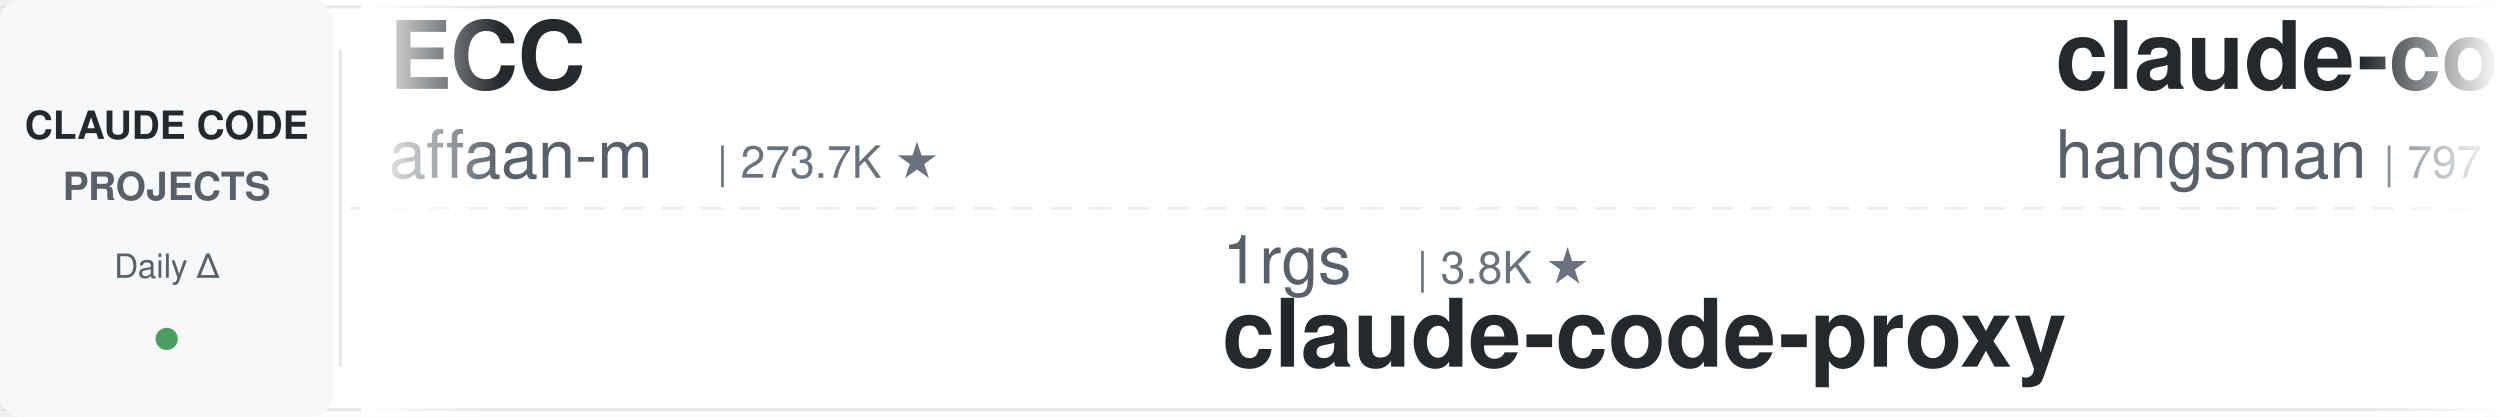
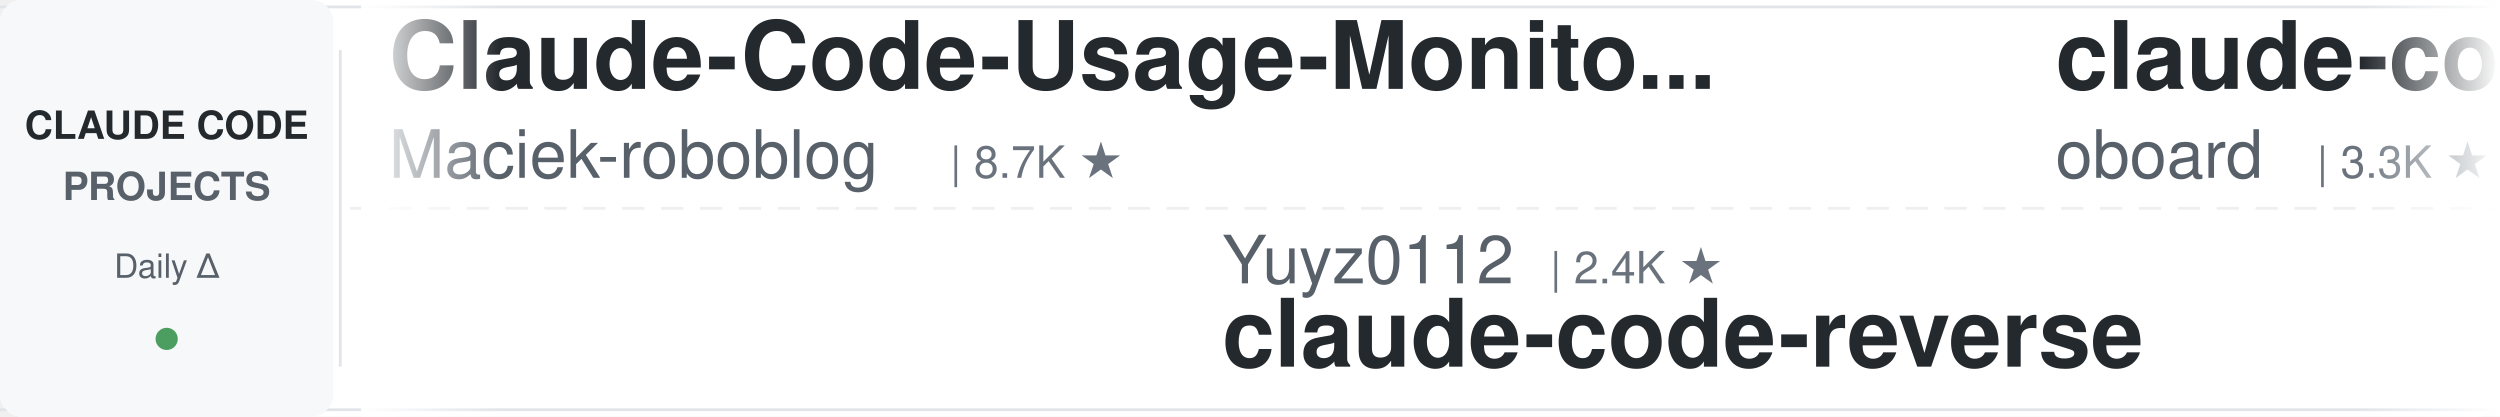
<svg xmlns="http://www.w3.org/2000/svg" width="900" height="150">
  <defs>
    <linearGradient id="leftFade" x1="0%" y1="0%" x2="100%" y2="0%">
      <stop offset="0%" style="stop-color:#ffffff;stop-opacity:1" />
      <stop offset="100%" style="stop-color:#ffffff;stop-opacity:0" />
    </linearGradient>
    <linearGradient id="rightFade" x1="0%" y1="0%" x2="100%" y2="0%">
      <stop offset="0%" style="stop-color:#ffffff;stop-opacity:0" />
      <stop offset="100%" style="stop-color:#ffffff;stop-opacity:1" />
    </linearGradient>
  </defs>
  <rect width="900" height="150" fill="#ffffff" rx="8" />
  <rect x="0" y="2" width="900" height="1" fill="#e1e4e8" />
  <rect x="0" y="147" width="900" height="1" fill="#e1e4e8" />
  <line x1="0" y1="75" x2="900" y2="75" stroke="#e1e4e8" stroke-width="1" stroke-dasharray="8 6" opacity="0.6" />
  <rect x="0" y="0" width="120" height="150" fill="#f6f8fa" rx="8" />
  <text x="60" y="50" font-family="-apple-system, BlinkMacSystemFont, 'Segoe UI', Helvetica, Arial, sans-serif" font-size="14" font-weight="600" fill="#24292e" text-anchor="middle">CLAUDE CODE</text>
  <text x="60" y="72" font-family="-apple-system, BlinkMacSystemFont, 'Segoe UI', Helvetica, Arial, sans-serif" font-size="14" font-weight="600" fill="#586069" text-anchor="middle">PROJECTS</text>
  <text x="60" y="100" font-family="-apple-system, BlinkMacSystemFont, 'Segoe UI', Helvetica, Arial, sans-serif" font-size="12" font-weight="500" fill="#586069" text-anchor="middle">Daily Δ</text>
  <circle cx="60" cy="122" r="4" fill="#22863a" opacity="0.8" />
  <rect x="122" y="18" width="1" height="114" fill="#e1e4e8" />
  <clipPath id="tickerClip">
    <rect x="130" y="0" width="770" height="150" />
  </clipPath>
  <g clip-path="url(#tickerClip)">
    <g id="tickerItems">
      <animateTransform attributeName="transform" attributeType="XML" type="translate" from="0 0" to="-3000 0" dur="54s" repeatCount="indefinite" />
      <g transform="translate(0, 0)">
-         <text x="140" y="32" font-family="-apple-system, BlinkMacSystemFont, 'Segoe UI', Helvetica, Arial, sans-serif" font-size="34" font-weight="600" fill="#24292e">ECC</text>
-         <text x="140" y="64" font-family="-apple-system, BlinkMacSystemFont, 'Segoe UI', Helvetica, Arial, sans-serif" font-size="24" font-weight="400" fill="#586069">affaan-m</text>
-         <text x="258" y="64" font-family="-apple-system, BlinkMacSystemFont, 'Segoe UI', Helvetica, Arial, sans-serif" font-size="16" font-weight="500" fill="#6a737d">| 273.7K ★</text>
+         <text x="140" y="32" font-family="-apple-system, BlinkMacSystemFont, 'Segoe UI', Helvetica, Arial, sans-serif" font-size="34" font-weight="600" fill="#24292e">Claude-Code-Usage-Monito...</text>
+         <text x="140" y="64" font-family="-apple-system, BlinkMacSystemFont, 'Segoe UI', Helvetica, Arial, sans-serif" font-size="24" font-weight="400" fill="#586069">Maciek-roboblog</text>
+         <text x="342" y="64" font-family="-apple-system, BlinkMacSystemFont, 'Segoe UI', Helvetica, Arial, sans-serif" font-size="16" font-weight="500" fill="#6a737d">| 8.7K ★</text>
      </g>
      <g transform="translate(300, 0)">
-         <text x="140" y="102" font-family="-apple-system, BlinkMacSystemFont, 'Segoe UI', Helvetica, Arial, sans-serif" font-size="24" font-weight="400" fill="#586069">1rgs</text>
-         <text x="210" y="102" font-family="-apple-system, BlinkMacSystemFont, 'Segoe UI', Helvetica, Arial, sans-serif" font-size="16" font-weight="500" fill="#6a737d">| 3.8K ★</text>
-         <text x="140" y="132" font-family="-apple-system, BlinkMacSystemFont, 'Segoe UI', Helvetica, Arial, sans-serif" font-size="34" font-weight="600" fill="#24292e">claude-code-proxy</text>
+         <text x="140" y="102" font-family="-apple-system, BlinkMacSystemFont, 'Segoe UI', Helvetica, Arial, sans-serif" font-size="24" font-weight="400" fill="#586069">Yuyz0112</text>
+         <text x="258" y="102" font-family="-apple-system, BlinkMacSystemFont, 'Segoe UI', Helvetica, Arial, sans-serif" font-size="16" font-weight="500" fill="#6a737d">| 2.4K ★</text>
+         <text x="140" y="132" font-family="-apple-system, BlinkMacSystemFont, 'Segoe UI', Helvetica, Arial, sans-serif" font-size="34" font-weight="600" fill="#24292e">claude-code-reverse</text>
      </g>
      <g transform="translate(600, 0)">
-         <text x="140" y="32" font-family="-apple-system, BlinkMacSystemFont, 'Segoe UI', Helvetica, Arial, sans-serif" font-size="34" font-weight="600" fill="#24292e">claude-code-source</text>
-         <text x="140" y="64" font-family="-apple-system, BlinkMacSystemFont, 'Segoe UI', Helvetica, Arial, sans-serif" font-size="24" font-weight="400" fill="#586069">hangsman</text>
-         <text x="258" y="64" font-family="-apple-system, BlinkMacSystemFont, 'Segoe UI', Helvetica, Arial, sans-serif" font-size="16" font-weight="500" fill="#6a737d">| 797 ★</text>
+         <text x="140" y="32" font-family="-apple-system, BlinkMacSystemFont, 'Segoe UI', Helvetica, Arial, sans-serif" font-size="34" font-weight="600" fill="#24292e">claude-code-rev</text>
+         <text x="140" y="64" font-family="-apple-system, BlinkMacSystemFont, 'Segoe UI', Helvetica, Arial, sans-serif" font-size="24" font-weight="400" fill="#586069">oboard</text>
+         <text x="234" y="64" font-family="-apple-system, BlinkMacSystemFont, 'Segoe UI', Helvetica, Arial, sans-serif" font-size="16" font-weight="500" fill="#6a737d">| 3.3K ★</text>
      </g>
      <g transform="translate(900, 0)">
-         <text x="140" y="102" font-family="-apple-system, BlinkMacSystemFont, 'Segoe UI', Helvetica, Arial, sans-serif" font-size="24" font-weight="400" fill="#586069">multica-ai</text>
-         <text x="282" y="102" font-family="-apple-system, BlinkMacSystemFont, 'Segoe UI', Helvetica, Arial, sans-serif" font-size="16" font-weight="500" fill="#6a737d">| 217.1K ★</text>
-         <text x="140" y="132" font-family="-apple-system, BlinkMacSystemFont, 'Segoe UI', Helvetica, Arial, sans-serif" font-size="34" font-weight="600" fill="#24292e">andrej-karpathy-skills</text>
+         <text x="140" y="102" font-family="-apple-system, BlinkMacSystemFont, 'Segoe UI', Helvetica, Arial, sans-serif" font-size="24" font-weight="400" fill="#586069">shareAI-lab</text>
+         <text x="294" y="102" font-family="-apple-system, BlinkMacSystemFont, 'Segoe UI', Helvetica, Arial, sans-serif" font-size="16" font-weight="500" fill="#6a737d">| 78.1K ★</text>
+         <text x="140" y="132" font-family="-apple-system, BlinkMacSystemFont, 'Segoe UI', Helvetica, Arial, sans-serif" font-size="34" font-weight="600" fill="#24292e">learn-claude-code</text>
      </g>
      <g transform="translate(1200, 0)">
-         <text x="140" y="32" font-family="-apple-system, BlinkMacSystemFont, 'Segoe UI', Helvetica, Arial, sans-serif" font-size="34" font-weight="600" fill="#24292e">awesome-claude-code-plug...</text>
-         <text x="140" y="64" font-family="-apple-system, BlinkMacSystemFont, 'Segoe UI', Helvetica, Arial, sans-serif" font-size="24" font-weight="400" fill="#586069">ccplugins</text>
-         <text x="270" y="64" font-family="-apple-system, BlinkMacSystemFont, 'Segoe UI', Helvetica, Arial, sans-serif" font-size="16" font-weight="500" fill="#6a737d">| 966 ★</text>
+         <text x="140" y="32" font-family="-apple-system, BlinkMacSystemFont, 'Segoe UI', Helvetica, Arial, sans-serif" font-size="34" font-weight="600" fill="#24292e">claude-code-video-toolki...</text>
+         <text x="140" y="64" font-family="-apple-system, BlinkMacSystemFont, 'Segoe UI', Helvetica, Arial, sans-serif" font-size="24" font-weight="400" fill="#586069">digitalsamba</text>
+         <text x="306" y="64" font-family="-apple-system, BlinkMacSystemFont, 'Segoe UI', Helvetica, Arial, sans-serif" font-size="16" font-weight="500" fill="#6a737d">| 2.2K ★</text>
      </g>
      <g transform="translate(1500, 0)">
-         <text x="140" y="102" font-family="-apple-system, BlinkMacSystemFont, 'Segoe UI', Helvetica, Arial, sans-serif" font-size="24" font-weight="400" fill="#586069">lintsinghua</text>
-         <text x="294" y="102" font-family="-apple-system, BlinkMacSystemFont, 'Segoe UI', Helvetica, Arial, sans-serif" font-size="16" font-weight="500" fill="#6a737d">| 4.3K ★</text>
-         <text x="140" y="132" font-family="-apple-system, BlinkMacSystemFont, 'Segoe UI', Helvetica, Arial, sans-serif" font-size="34" font-weight="600" fill="#24292e">claude-code-book</text>
+         <text x="140" y="102" font-family="-apple-system, BlinkMacSystemFont, 'Segoe UI', Helvetica, Arial, sans-serif" font-size="24" font-weight="400" fill="#586069">nicedreamzapp</text>
+         <text x="318" y="102" font-family="-apple-system, BlinkMacSystemFont, 'Segoe UI', Helvetica, Arial, sans-serif" font-size="16" font-weight="500" fill="#6a737d">| 3.3K ★</text>
+         <text x="140" y="132" font-family="-apple-system, BlinkMacSystemFont, 'Segoe UI', Helvetica, Arial, sans-serif" font-size="34" font-weight="600" fill="#24292e">claude-code-local</text>
      </g>
      <g transform="translate(1800, 0)">
-         <text x="140" y="32" font-family="-apple-system, BlinkMacSystemFont, 'Segoe UI', Helvetica, Arial, sans-serif" font-size="34" font-weight="600" fill="#24292e">arcads-claude-code</text>
-         <text x="140" y="64" font-family="-apple-system, BlinkMacSystemFont, 'Segoe UI', Helvetica, Arial, sans-serif" font-size="24" font-weight="400" fill="#586069">krusemediallc</text>
-         <text x="318" y="64" font-family="-apple-system, BlinkMacSystemFont, 'Segoe UI', Helvetica, Arial, sans-serif" font-size="16" font-weight="500" fill="#6a737d">| 1.6K ★</text>
+         <text x="140" y="32" font-family="-apple-system, BlinkMacSystemFont, 'Segoe UI', Helvetica, Arial, sans-serif" font-size="34" font-weight="600" fill="#24292e">pi-vs-claude-code</text>
+         <text x="140" y="64" font-family="-apple-system, BlinkMacSystemFont, 'Segoe UI', Helvetica, Arial, sans-serif" font-size="24" font-weight="400" fill="#586069">disler</text>
+         <text x="234" y="64" font-family="-apple-system, BlinkMacSystemFont, 'Segoe UI', Helvetica, Arial, sans-serif" font-size="16" font-weight="500" fill="#6a737d">| 1.7K ★</text>
      </g>
      <g transform="translate(2100, 0)">
-         <text x="140" y="102" font-family="-apple-system, BlinkMacSystemFont, 'Segoe UI', Helvetica, Arial, sans-serif" font-size="24" font-weight="400" fill="#586069">AICoderTudou</text>
-         <text x="306" y="102" font-family="-apple-system, BlinkMacSystemFont, 'Segoe UI', Helvetica, Arial, sans-serif" font-size="16" font-weight="500" fill="#6a737d">| 493 ★</text>
-         <text x="140" y="132" font-family="-apple-system, BlinkMacSystemFont, 'Segoe UI', Helvetica, Arial, sans-serif" font-size="34" font-weight="600" fill="#24292e">claude-code-tudou</text>
+         <text x="140" y="102" font-family="-apple-system, BlinkMacSystemFont, 'Segoe UI', Helvetica, Arial, sans-serif" font-size="24" font-weight="400" fill="#586069">darcyegb</text>
+         <text x="258" y="102" font-family="-apple-system, BlinkMacSystemFont, 'Segoe UI', Helvetica, Arial, sans-serif" font-size="16" font-weight="500" fill="#6a737d">| 771 ★</text>
+         <text x="140" y="132" font-family="-apple-system, BlinkMacSystemFont, 'Segoe UI', Helvetica, Arial, sans-serif" font-size="34" font-weight="600" fill="#24292e">ClaudeCodeAgents</text>
      </g>
      <g transform="translate(2400, 0)">
-         <text x="140" y="32" font-family="-apple-system, BlinkMacSystemFont, 'Segoe UI', Helvetica, Arial, sans-serif" font-size="34" font-weight="600" fill="#24292e">claude-code-system-promp...</text>
-         <text x="140" y="64" font-family="-apple-system, BlinkMacSystemFont, 'Segoe UI', Helvetica, Arial, sans-serif" font-size="24" font-weight="400" fill="#586069">Piebald-AI</text>
-         <text x="282" y="64" font-family="-apple-system, BlinkMacSystemFont, 'Segoe UI', Helvetica, Arial, sans-serif" font-size="16" font-weight="500" fill="#6a737d">| 12.8K ★</text>
+         <text x="140" y="32" font-family="-apple-system, BlinkMacSystemFont, 'Segoe UI', Helvetica, Arial, sans-serif" font-size="34" font-weight="600" fill="#24292e">oh-my-claudecode</text>
+         <text x="140" y="64" font-family="-apple-system, BlinkMacSystemFont, 'Segoe UI', Helvetica, Arial, sans-serif" font-size="24" font-weight="400" fill="#586069">Yeachan-Heo</text>
+         <text x="294" y="64" font-family="-apple-system, BlinkMacSystemFont, 'Segoe UI', Helvetica, Arial, sans-serif" font-size="16" font-weight="500" fill="#6a737d">| 39.6K ★</text>
      </g>
      <g transform="translate(2700, 0)">
-         <text x="140" y="102" font-family="-apple-system, BlinkMacSystemFont, 'Segoe UI', Helvetica, Arial, sans-serif" font-size="24" font-weight="400" fill="#586069">huangserva</text>
-         <text x="282" y="102" font-family="-apple-system, BlinkMacSystemFont, 'Segoe UI', Helvetica, Arial, sans-serif" font-size="16" font-weight="500" fill="#6a737d">| 630 ★</text>
-         <text x="140" y="132" font-family="-apple-system, BlinkMacSystemFont, 'Segoe UI', Helvetica, Arial, sans-serif" font-size="34" font-weight="600" fill="#24292e">claude-code-cli</text>
+         <text x="140" y="102" font-family="-apple-system, BlinkMacSystemFont, 'Segoe UI', Helvetica, Arial, sans-serif" font-size="24" font-weight="400" fill="#586069">pedrohcgs</text>
+         <text x="270" y="102" font-family="-apple-system, BlinkMacSystemFont, 'Segoe UI', Helvetica, Arial, sans-serif" font-size="16" font-weight="500" fill="#6a737d">| 1.6K ★</text>
+         <text x="140" y="132" font-family="-apple-system, BlinkMacSystemFont, 'Segoe UI', Helvetica, Arial, sans-serif" font-size="34" font-weight="600" fill="#24292e">claude-code-my-workflow</text>
      </g>
      <g transform="translate(3000, 0)">
-         <text x="140" y="32" font-family="-apple-system, BlinkMacSystemFont, 'Segoe UI', Helvetica, Arial, sans-serif" font-size="34" font-weight="600" fill="#24292e">ECC</text>
-         <text x="140" y="64" font-family="-apple-system, BlinkMacSystemFont, 'Segoe UI', Helvetica, Arial, sans-serif" font-size="24" font-weight="400" fill="#586069">affaan-m</text>
-         <text x="258" y="64" font-family="-apple-system, BlinkMacSystemFont, 'Segoe UI', Helvetica, Arial, sans-serif" font-size="16" font-weight="500" fill="#6a737d">| 273.7K ★</text>
+         <text x="140" y="32" font-family="-apple-system, BlinkMacSystemFont, 'Segoe UI', Helvetica, Arial, sans-serif" font-size="34" font-weight="600" fill="#24292e">Claude-Code-Usage-Monito...</text>
+         <text x="140" y="64" font-family="-apple-system, BlinkMacSystemFont, 'Segoe UI', Helvetica, Arial, sans-serif" font-size="24" font-weight="400" fill="#586069">Maciek-roboblog</text>
+         <text x="342" y="64" font-family="-apple-system, BlinkMacSystemFont, 'Segoe UI', Helvetica, Arial, sans-serif" font-size="16" font-weight="500" fill="#6a737d">| 8.7K ★</text>
      </g>
      <g transform="translate(3300, 0)">
-         <text x="140" y="102" font-family="-apple-system, BlinkMacSystemFont, 'Segoe UI', Helvetica, Arial, sans-serif" font-size="24" font-weight="400" fill="#586069">1rgs</text>
-         <text x="210" y="102" font-family="-apple-system, BlinkMacSystemFont, 'Segoe UI', Helvetica, Arial, sans-serif" font-size="16" font-weight="500" fill="#6a737d">| 3.8K ★</text>
-         <text x="140" y="132" font-family="-apple-system, BlinkMacSystemFont, 'Segoe UI', Helvetica, Arial, sans-serif" font-size="34" font-weight="600" fill="#24292e">claude-code-proxy</text>
+         <text x="140" y="102" font-family="-apple-system, BlinkMacSystemFont, 'Segoe UI', Helvetica, Arial, sans-serif" font-size="24" font-weight="400" fill="#586069">Yuyz0112</text>
+         <text x="258" y="102" font-family="-apple-system, BlinkMacSystemFont, 'Segoe UI', Helvetica, Arial, sans-serif" font-size="16" font-weight="500" fill="#6a737d">| 2.4K ★</text>
+         <text x="140" y="132" font-family="-apple-system, BlinkMacSystemFont, 'Segoe UI', Helvetica, Arial, sans-serif" font-size="34" font-weight="600" fill="#24292e">claude-code-reverse</text>
      </g>
      <g transform="translate(3600, 0)">
-         <text x="140" y="32" font-family="-apple-system, BlinkMacSystemFont, 'Segoe UI', Helvetica, Arial, sans-serif" font-size="34" font-weight="600" fill="#24292e">claude-code-source</text>
-         <text x="140" y="64" font-family="-apple-system, BlinkMacSystemFont, 'Segoe UI', Helvetica, Arial, sans-serif" font-size="24" font-weight="400" fill="#586069">hangsman</text>
-         <text x="258" y="64" font-family="-apple-system, BlinkMacSystemFont, 'Segoe UI', Helvetica, Arial, sans-serif" font-size="16" font-weight="500" fill="#6a737d">| 797 ★</text>
+         <text x="140" y="32" font-family="-apple-system, BlinkMacSystemFont, 'Segoe UI', Helvetica, Arial, sans-serif" font-size="34" font-weight="600" fill="#24292e">claude-code-rev</text>
+         <text x="140" y="64" font-family="-apple-system, BlinkMacSystemFont, 'Segoe UI', Helvetica, Arial, sans-serif" font-size="24" font-weight="400" fill="#586069">oboard</text>
+         <text x="234" y="64" font-family="-apple-system, BlinkMacSystemFont, 'Segoe UI', Helvetica, Arial, sans-serif" font-size="16" font-weight="500" fill="#6a737d">| 3.3K ★</text>
      </g>
      <g transform="translate(3900, 0)">
-         <text x="140" y="102" font-family="-apple-system, BlinkMacSystemFont, 'Segoe UI', Helvetica, Arial, sans-serif" font-size="24" font-weight="400" fill="#586069">multica-ai</text>
-         <text x="282" y="102" font-family="-apple-system, BlinkMacSystemFont, 'Segoe UI', Helvetica, Arial, sans-serif" font-size="16" font-weight="500" fill="#6a737d">| 217.1K ★</text>
-         <text x="140" y="132" font-family="-apple-system, BlinkMacSystemFont, 'Segoe UI', Helvetica, Arial, sans-serif" font-size="34" font-weight="600" fill="#24292e">andrej-karpathy-skills</text>
+         <text x="140" y="102" font-family="-apple-system, BlinkMacSystemFont, 'Segoe UI', Helvetica, Arial, sans-serif" font-size="24" font-weight="400" fill="#586069">shareAI-lab</text>
+         <text x="294" y="102" font-family="-apple-system, BlinkMacSystemFont, 'Segoe UI', Helvetica, Arial, sans-serif" font-size="16" font-weight="500" fill="#6a737d">| 78.1K ★</text>
+         <text x="140" y="132" font-family="-apple-system, BlinkMacSystemFont, 'Segoe UI', Helvetica, Arial, sans-serif" font-size="34" font-weight="600" fill="#24292e">learn-claude-code</text>
      </g>
    </g>
  </g>
  <rect x="130" y="0" width="50" height="150" fill="url(#leftFade)" />
  <rect x="850" y="0" width="50" height="150" fill="url(#rightFade)" />
</svg>
